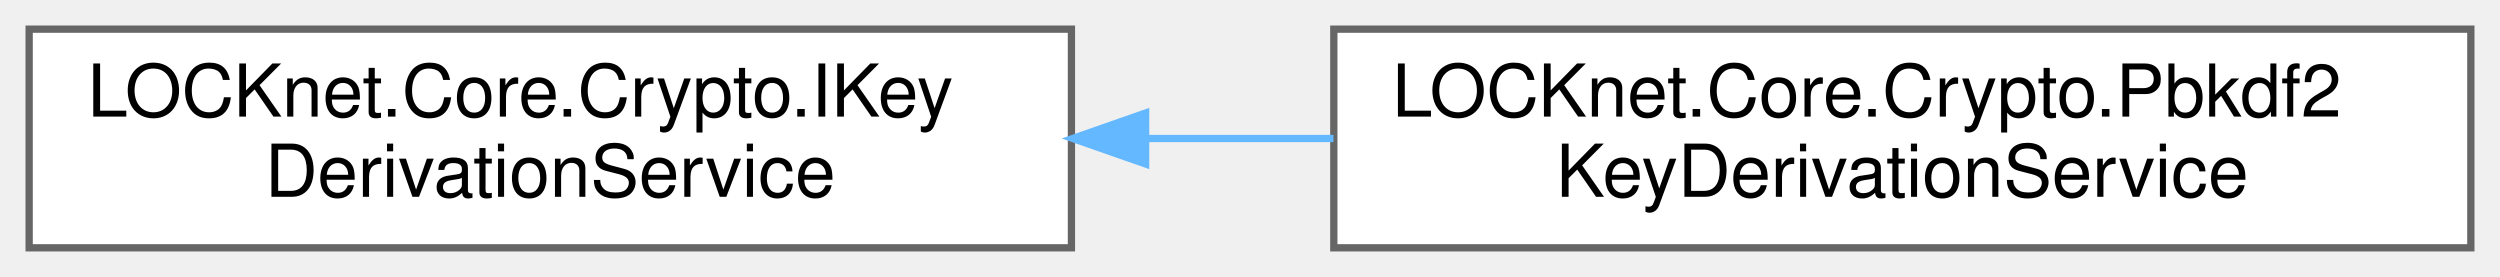
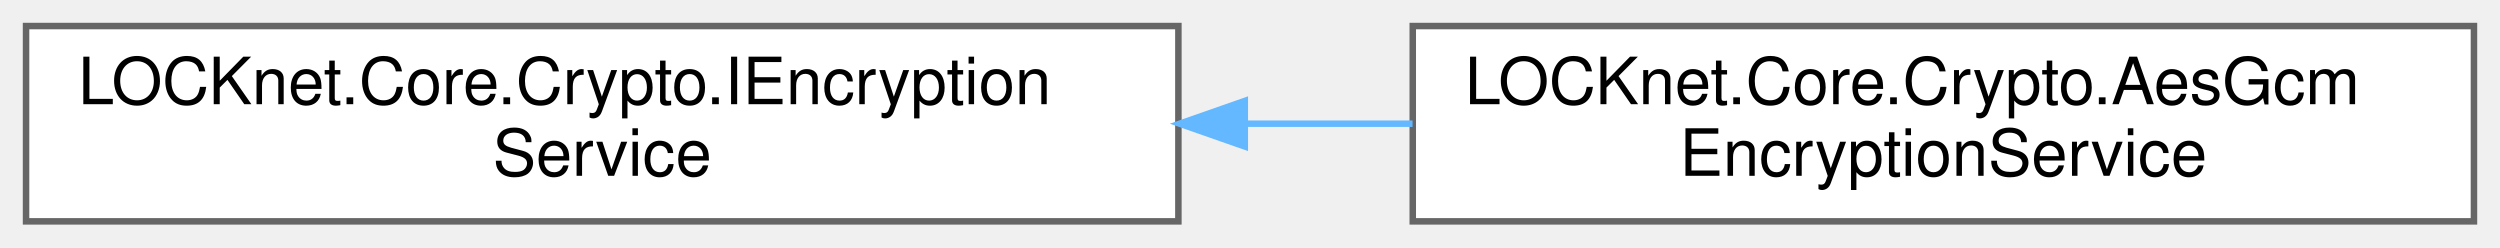
- <svg xmlns="http://www.w3.org/2000/svg" xmlns:xlink="http://www.w3.org/1999/xlink" width="343pt" height="38pt" viewBox="0.00 0.00 343.00 38.00">
+ <svg xmlns="http://www.w3.org/2000/svg" xmlns:xlink="http://www.w3.org/1999/xlink" width="384pt" height="38pt" viewBox="0.00 0.00 384.00 38.00">
  <g id="graph0" class="graph" transform="scale(1 1) rotate(0) translate(4 34)">
    <g id="Node000000" class="node">
      <g id="a_Node000000">
-         <a xlink:href="interfaceLOCKnet_1_1Core_1_1Crypto_1_1IKeyDerivationService.html" target="_top" xlink:title="Leitet kryptografische Schlüssel aus dem Master-Passwort ab.">
-           <polygon fill="white" stroke="#666666" points="143,-30 0,-30 0,0 143,0 143,-30" />
-           <text text-anchor="start" x="8" y="-18" font-family="Helvetica,sans-Serif" font-size="10.00">LOCKnet.Core.Crypto.IKey</text>
-           <text text-anchor="middle" x="71.5" y="-7" font-family="Helvetica,sans-Serif" font-size="10.00">DerivationService</text>
+         <a xlink:href="interfaceLOCKnet_1_1Core_1_1Crypto_1_1IEncryptionService.html" target="_top" xlink:title="Verschlüsselt und entschlüsselt Daten mit AES-256-GCM.">
+           <polygon fill="white" stroke="#666666" points="177,-30 0,-30 0,0 177,0 177,-30" />
+           <text text-anchor="start" x="8" y="-18" font-family="Helvetica,sans-Serif" font-size="10.00">LOCKnet.Core.Crypto.IEncryption</text>
+           <text text-anchor="middle" x="88.5" y="-7" font-family="Helvetica,sans-Serif" font-size="10.00">Service</text>
        </a>
      </g>
    </g>
    <g id="Node000001" class="node">
      <g id="a_Node000001">
-         <a xlink:href="classLOCKnet_1_1Core_1_1Crypto_1_1Pbkdf2KeyDerivationService.html" target="_top" xlink:title="PBKDF2-Implementierung von IKeyDerivationService.">
-           <polygon fill="white" stroke="#666666" points="335,-30 179,-30 179,0 335,0 335,-30" />
-           <text text-anchor="start" x="187" y="-18" font-family="Helvetica,sans-Serif" font-size="10.00">LOCKnet.Core.Crypto.Pbkdf2</text>
-           <text text-anchor="middle" x="257" y="-7" font-family="Helvetica,sans-Serif" font-size="10.00">KeyDerivationService</text>
+         <a xlink:href="classLOCKnet_1_1Core_1_1Crypto_1_1AesGcmEncryptionService.html" target="_top" xlink:title="AES-256-GCM-Implementierung von IEncryptionService.">
+           <polygon fill="white" stroke="#666666" points="376,-30 213,-30 213,0 376,0 376,-30" />
+           <text text-anchor="start" x="221" y="-18" font-family="Helvetica,sans-Serif" font-size="10.00">LOCKnet.Core.Crypto.AesGcm</text>
+           <text text-anchor="middle" x="294.5" y="-7" font-family="Helvetica,sans-Serif" font-size="10.00">EncryptionService</text>
        </a>
      </g>
    </g>
    <g id="edge8_Node000000_Node000001" class="edge">
      <g id="a_edge8_Node000000_Node000001">
        <a xlink:title=" ">
-           <path fill="none" stroke="#63b8ff" d="M153.44,-15C161.92,-15 170.52,-15 178.95,-15" />
-           <polygon fill="#63b8ff" stroke="#63b8ff" points="153.18,-11.5 143.18,-15 153.18,-18.5 153.18,-11.5" />
+           <path fill="none" stroke="#63b8ff" d="M187.27,-15C195.88,-15 204.52,-15 212.97,-15" />
+           <polygon fill="#63b8ff" stroke="#63b8ff" points="187.2,-11.5 177.2,-15 187.2,-18.5 187.2,-11.5" />
        </a>
      </g>
    </g>
  </g>
</svg>
